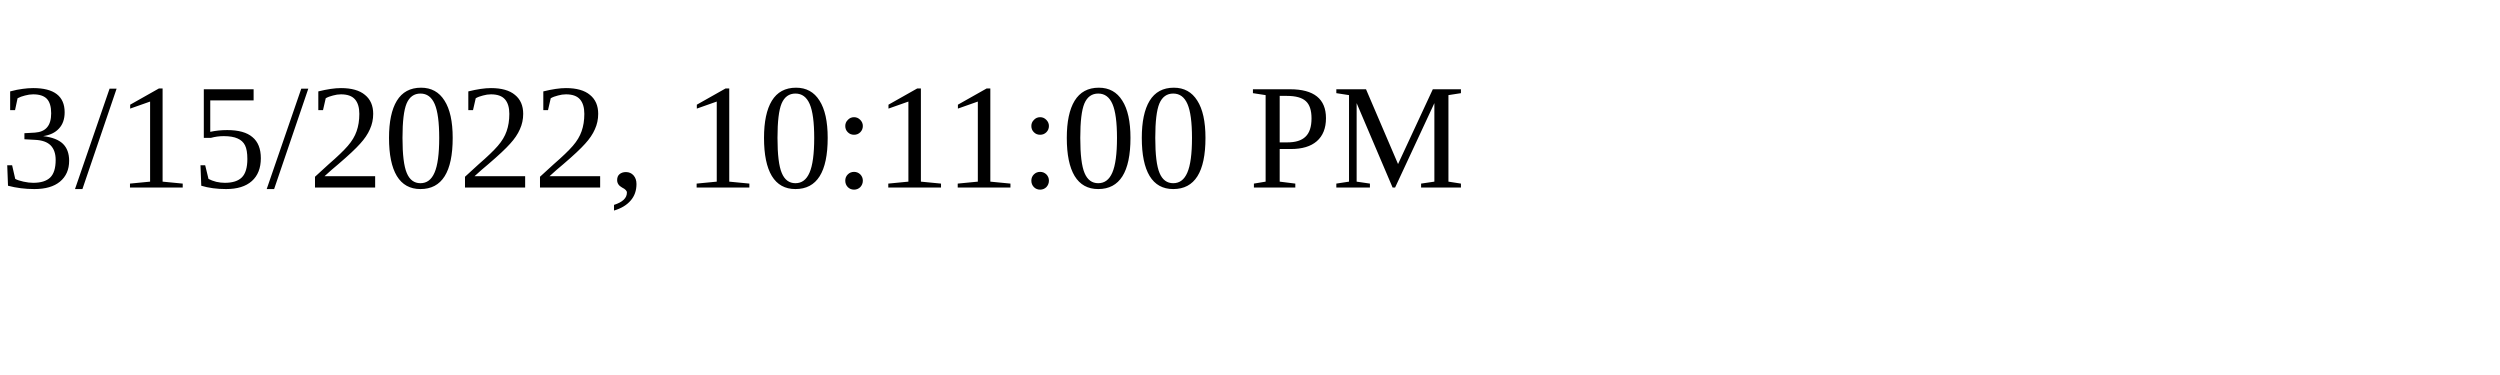
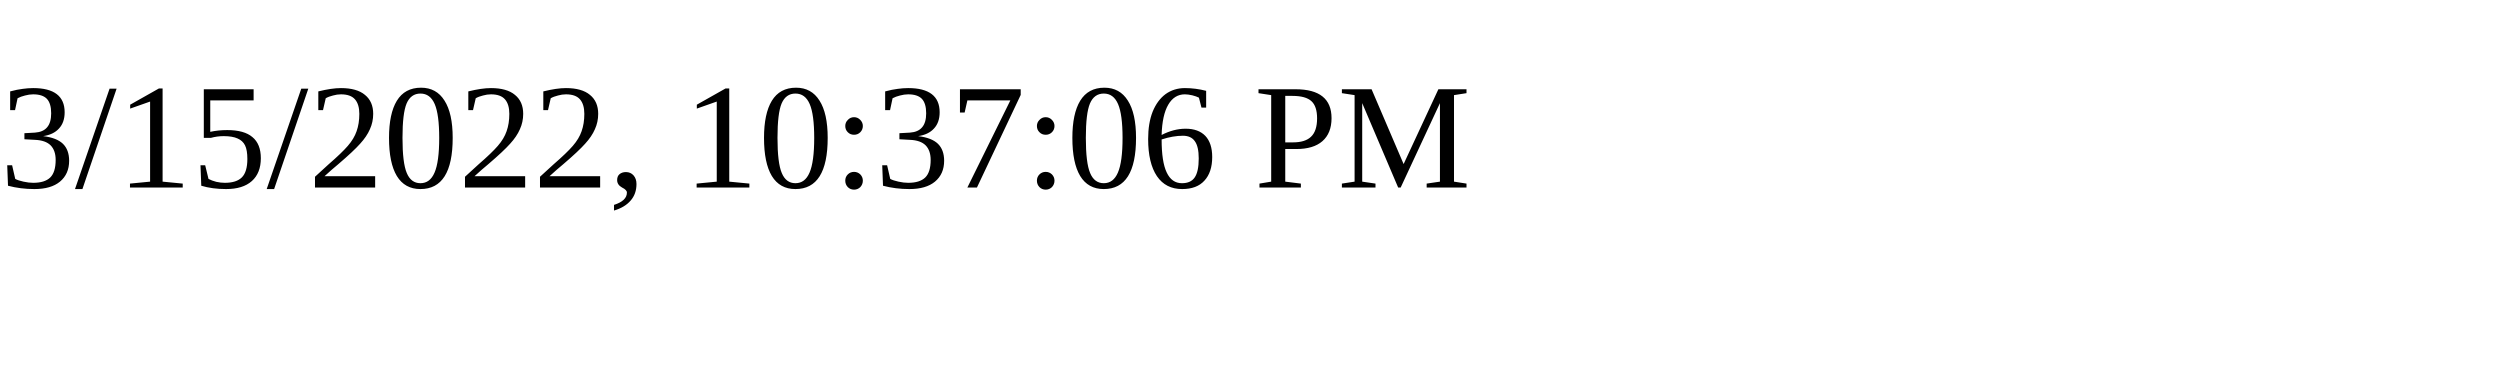
<svg xmlns="http://www.w3.org/2000/svg" height="30" width="200">
-   <text x="0" y="15">3/15/2022, 10:11:00 PM</text>
+   <text x="0" y="15">3/15/2022, 10:37:06 PM</text>
</svg>
